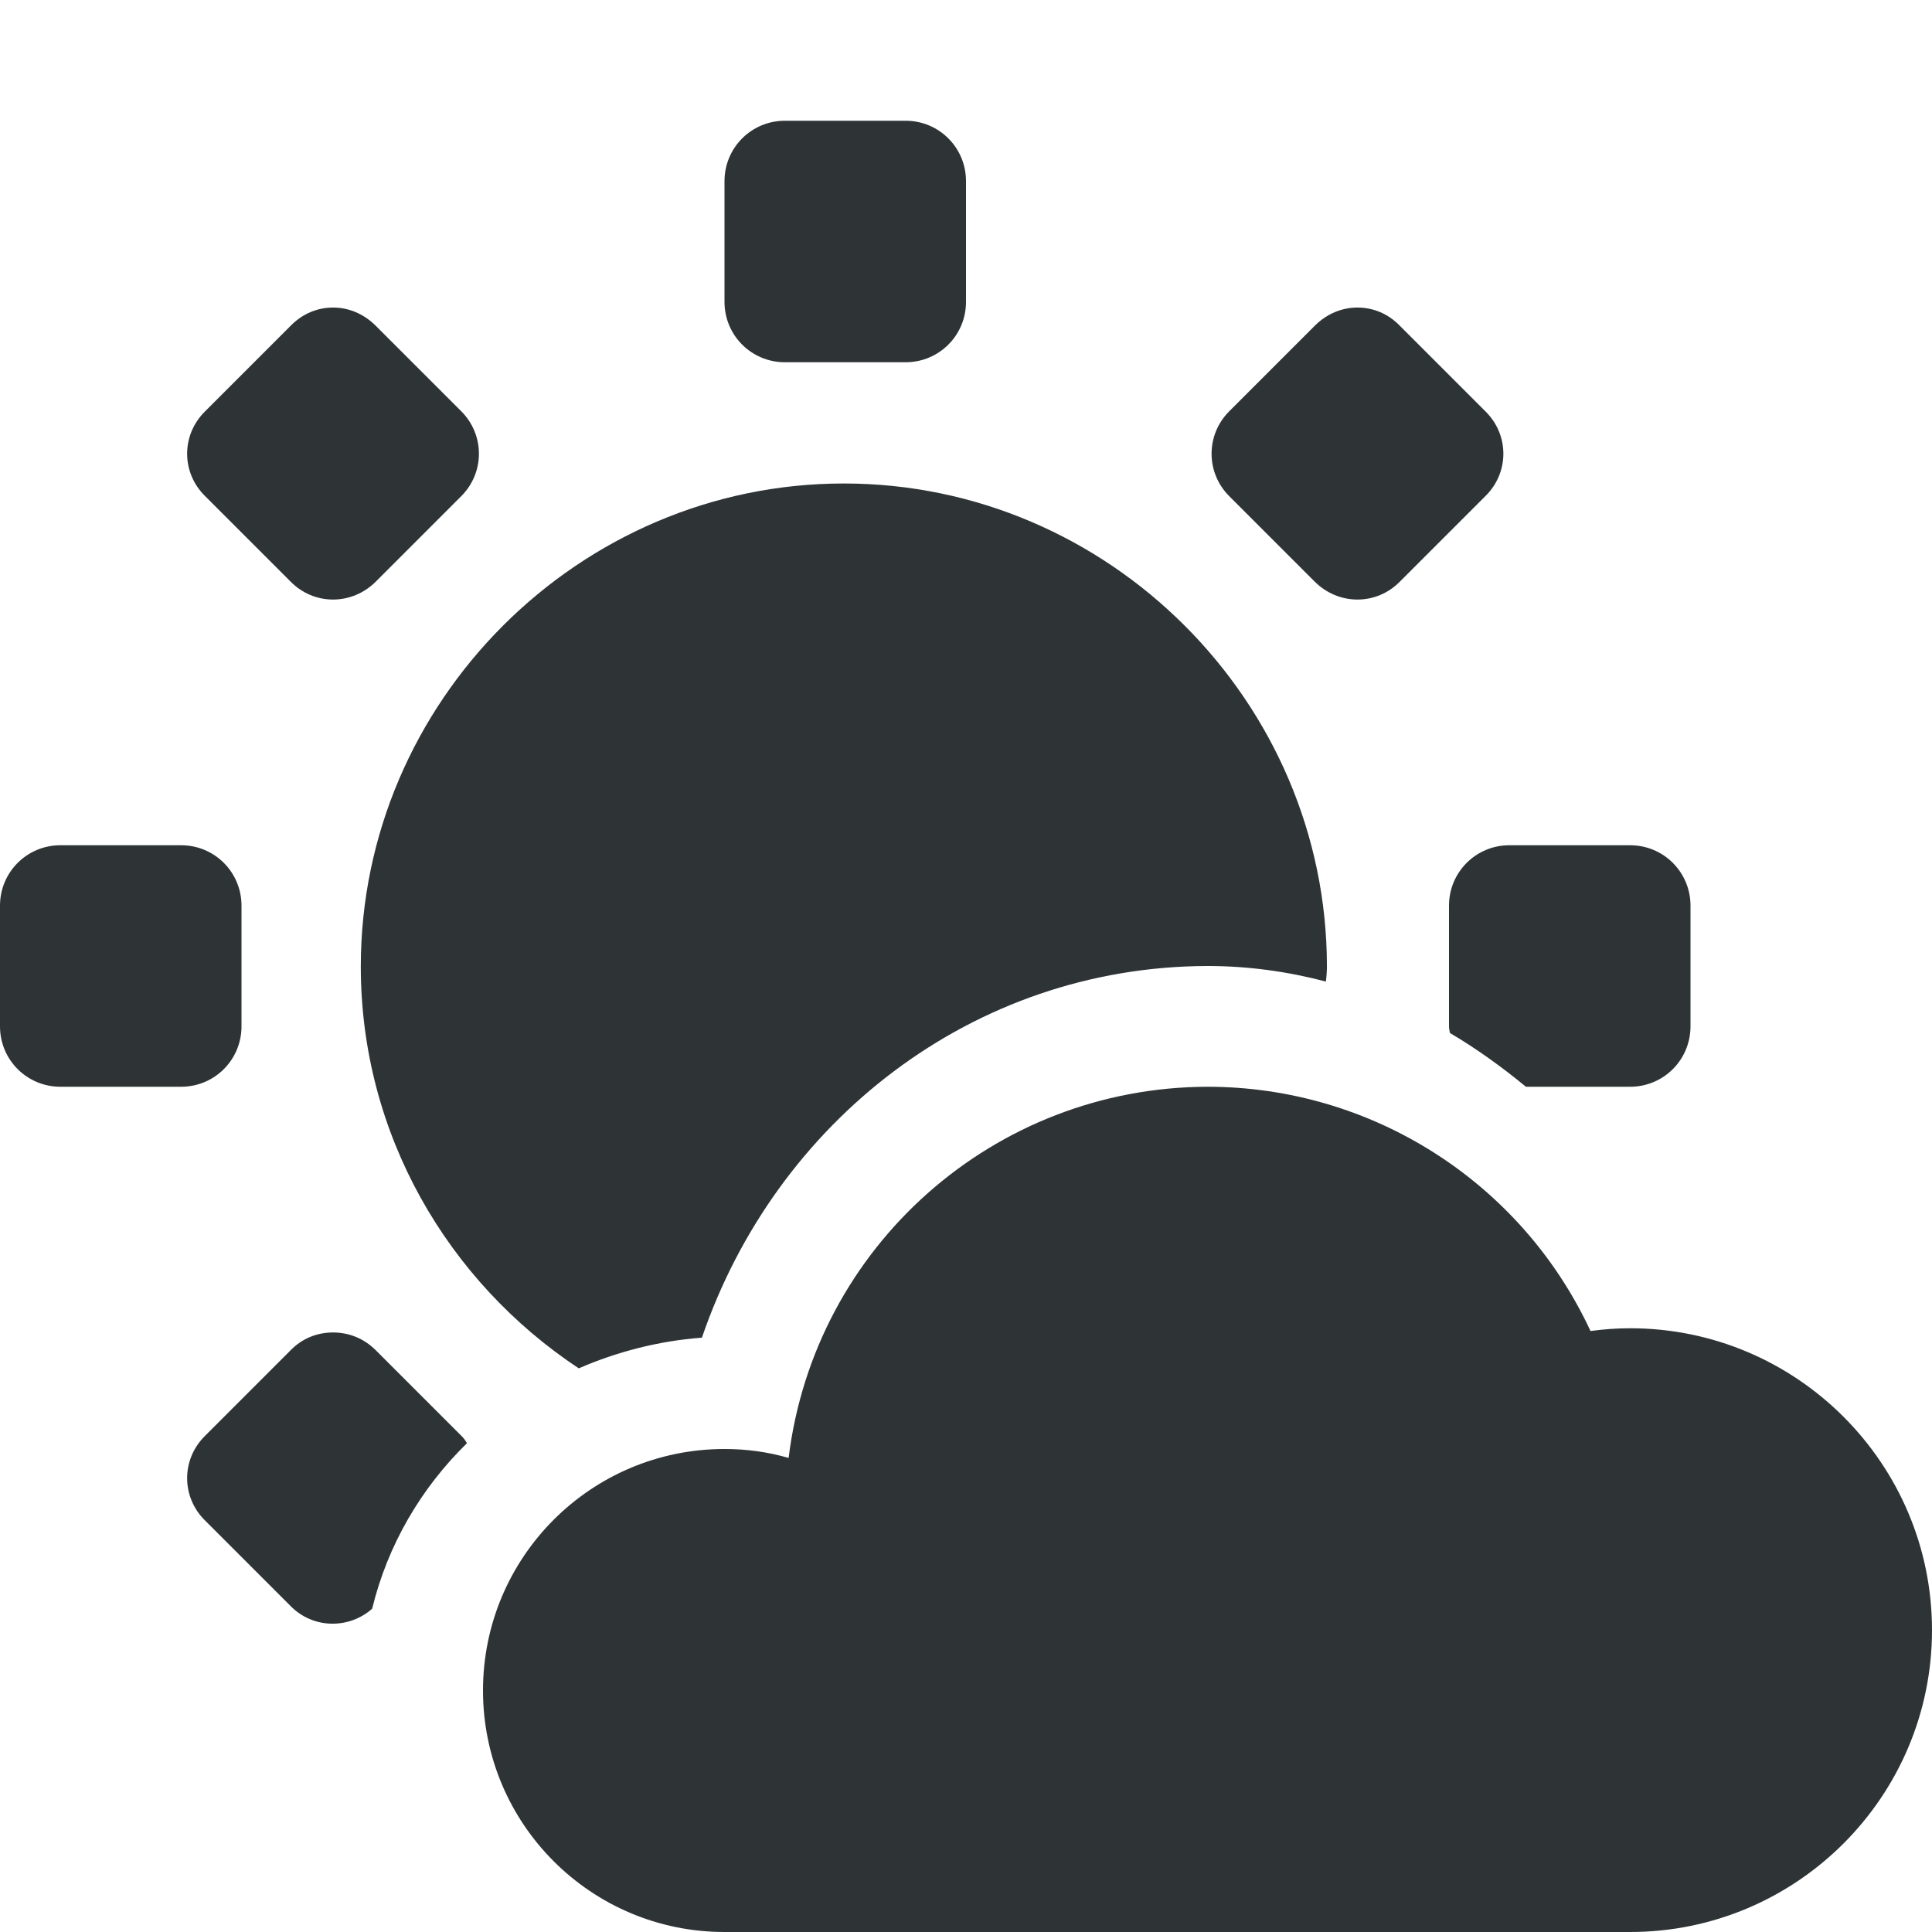
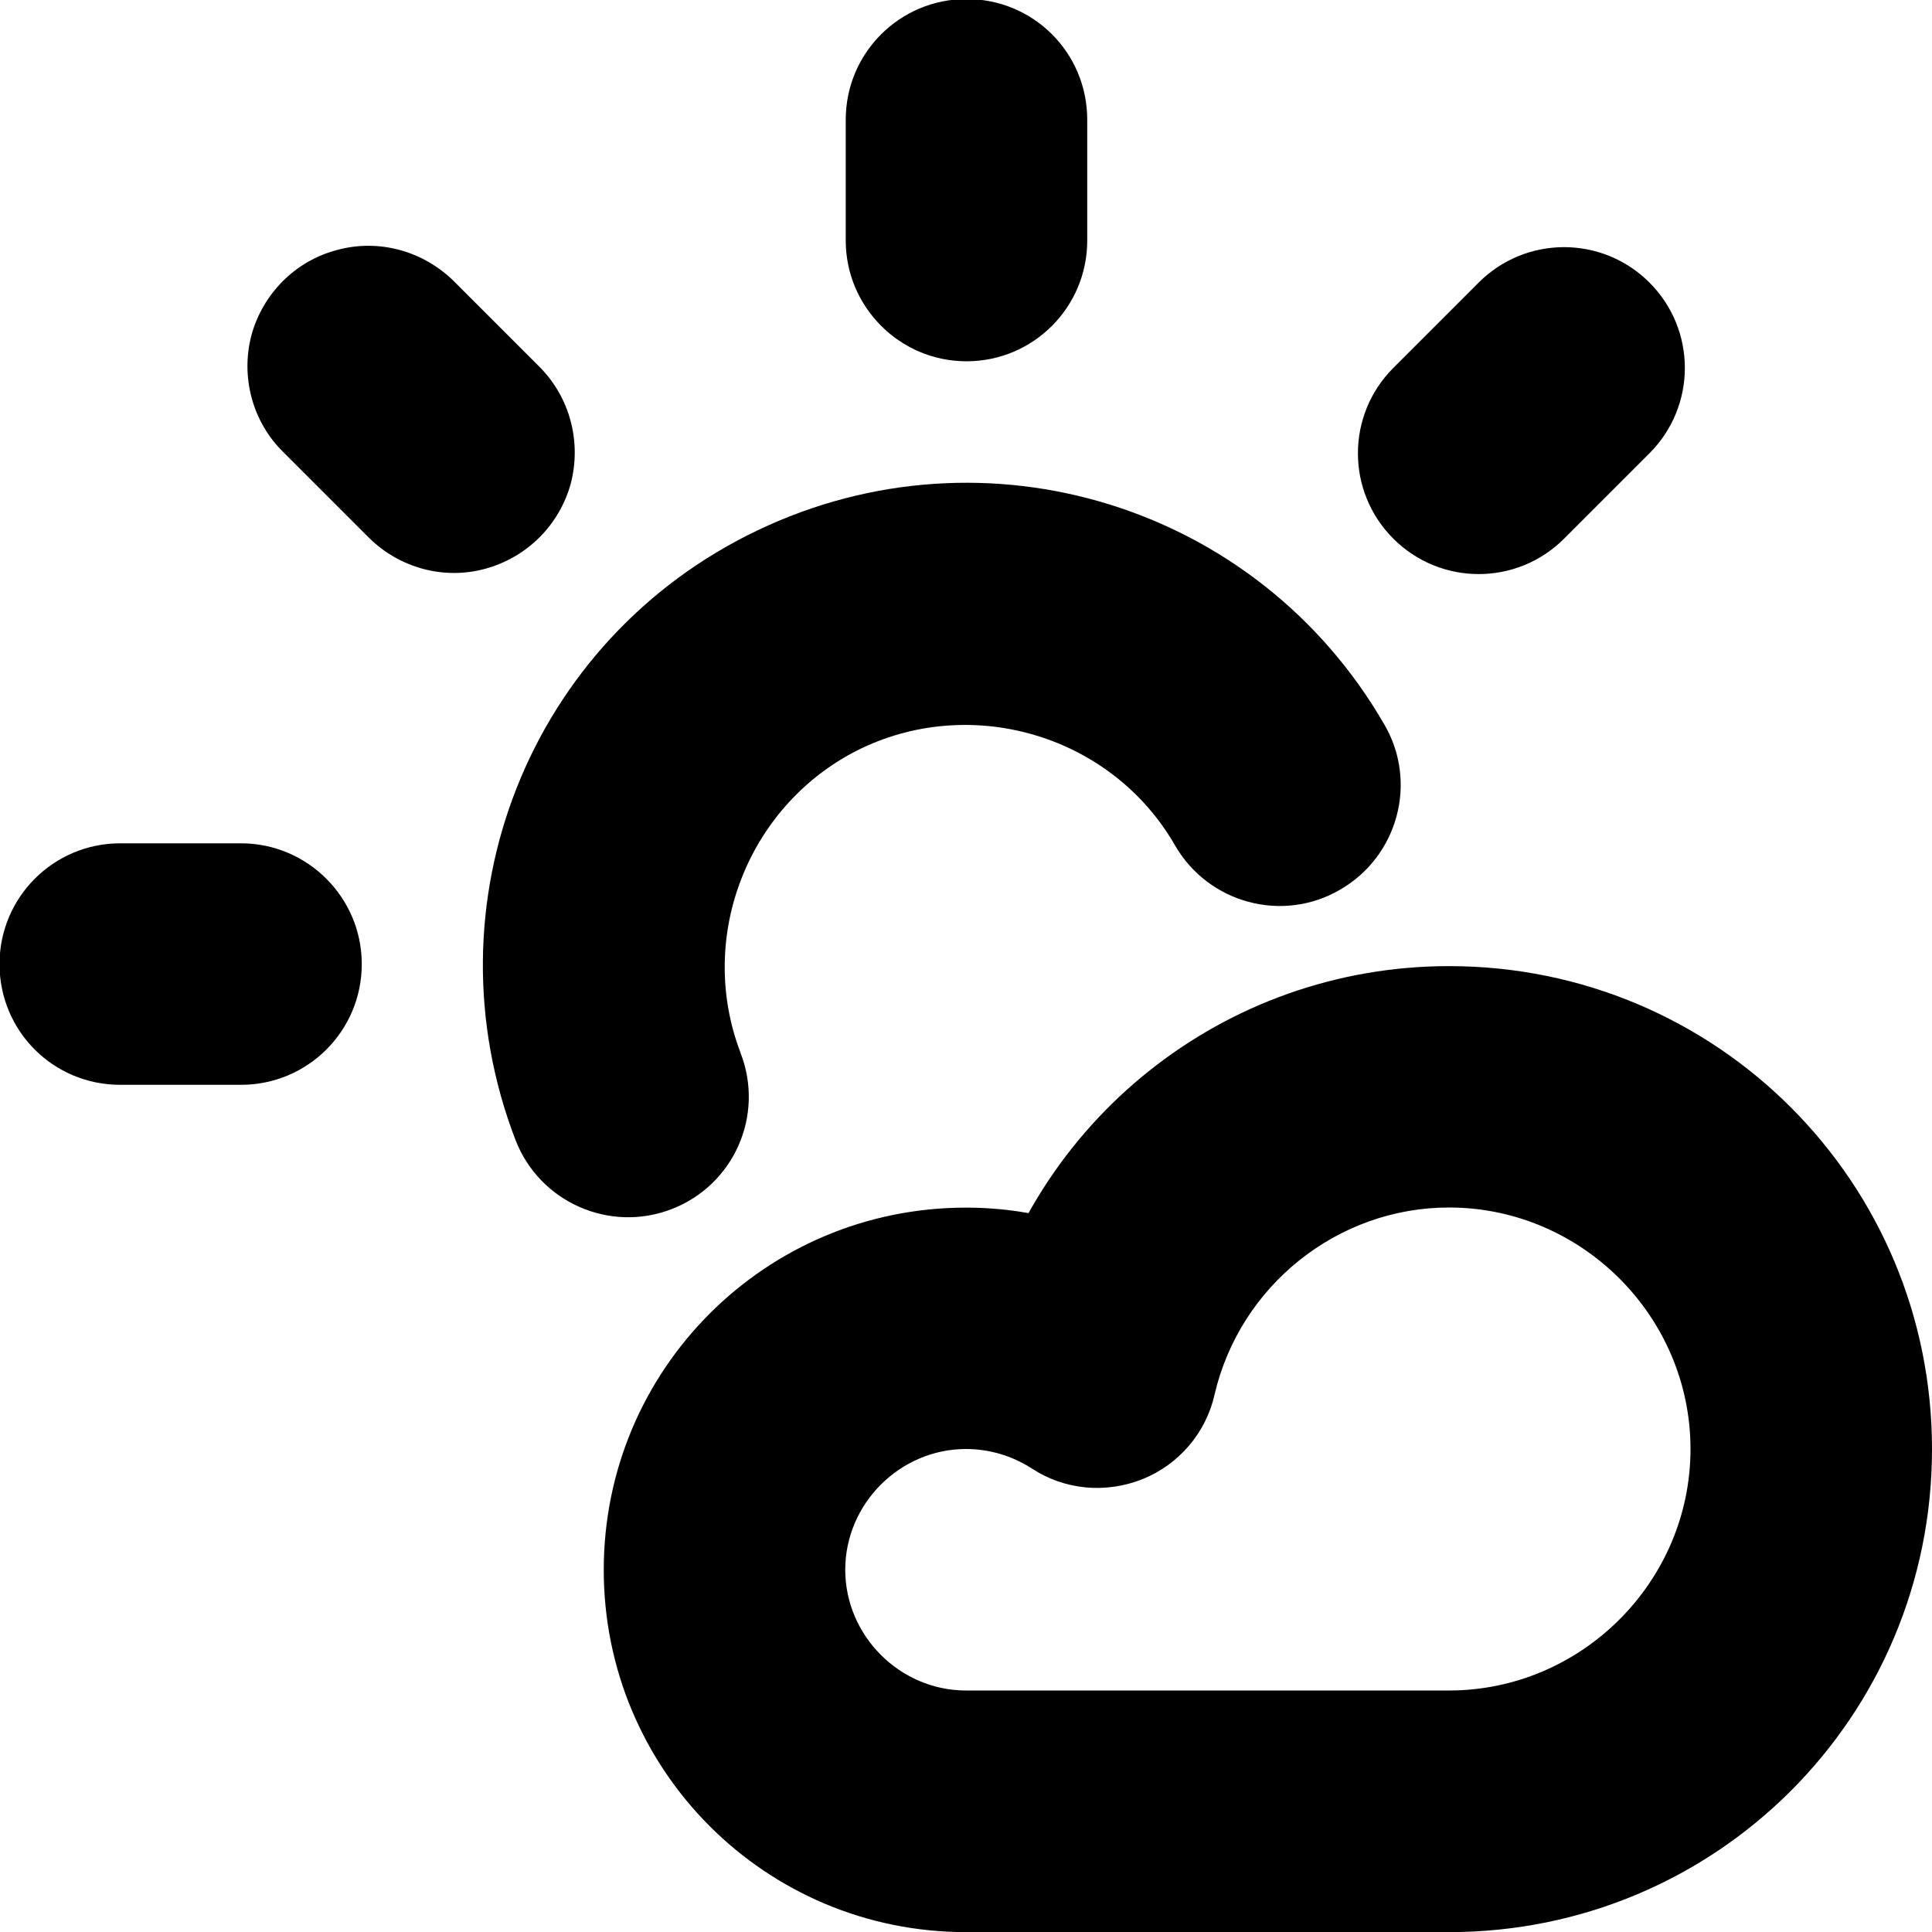
<svg xmlns="http://www.w3.org/2000/svg" height="16px" viewBox="0 0 16 16" width="16px">
-   <path d="m 6.5 1 c -0.277 0 -0.5 0.223 -0.5 0.5 v 1 c 0 0.277 0.223 0.5 0.5 0.5 h 1 c 0.277 0 0.5 -0.223 0.5 -0.5 v -1 c 0 -0.277 -0.223 -0.5 -0.5 -0.5 z m -3.742 1.547 c -0.129 0 -0.254 0.051 -0.352 0.152 l -0.707 0.707 c -0.199 0.195 -0.199 0.508 0 0.703 l 0.707 0.707 c 0.195 0.199 0.508 0.199 0.707 0 l 0.707 -0.707 c 0.195 -0.195 0.195 -0.508 0 -0.703 l -0.707 -0.707 c -0.102 -0.102 -0.227 -0.152 -0.355 -0.152 z m 8.484 0 c -0.129 0 -0.254 0.051 -0.355 0.152 l -0.707 0.707 c -0.195 0.195 -0.195 0.508 0 0.703 l 0.707 0.707 c 0.199 0.199 0.512 0.199 0.707 0 l 0.707 -0.707 c 0.199 -0.195 0.199 -0.508 0 -0.703 l -0.707 -0.707 c -0.098 -0.102 -0.223 -0.152 -0.352 -0.152 z m -4.254 1.457 c -2.195 0 -4 1.809 -4 4 c 0 1.387 0.719 2.609 1.805 3.328 c 0.316 -0.137 0.66 -0.227 1.02 -0.254 c 0.609 -1.785 2.238 -3.074 4.188 -3.078 c 0.34 0 0.668 0.047 0.98 0.129 c 0.004 -0.043 0.008 -0.082 0.008 -0.125 c 0 -2.191 -1.805 -4 -4 -4 z m -6.488 2.996 c -0.277 0 -0.5 0.223 -0.5 0.5 v 1 c 0 0.277 0.223 0.5 0.5 0.5 h 1 c 0.277 0 0.5 -0.223 0.5 -0.5 v -1 c 0 -0.277 -0.223 -0.5 -0.5 -0.5 z m 12 0 c -0.277 0 -0.5 0.223 -0.5 0.5 v 1 c 0 0.02 0.004 0.035 0.008 0.055 c 0.219 0.129 0.43 0.281 0.629 0.445 h 0.863 c 0.277 0 0.5 -0.223 0.5 -0.5 v -1 c 0 -0.277 -0.223 -0.5 -0.5 -0.5 z m -2.5 2 c -1.766 0.004 -3.254 1.32 -3.469 3.074 c -0.176 -0.051 -0.352 -0.074 -0.531 -0.074 c -1.105 0 -2 0.895 -2 2 s 0.895 2 2 2 h 7.5 c 1.379 0 2.5 -1.121 2.5 -2.5 s -1.121 -2.5 -2.5 -2.5 c -0.109 0 -0.219 0.008 -0.328 0.023 c -0.574 -1.234 -1.812 -2.023 -3.172 -2.023 z m -7.242 2.035 c -0.129 0 -0.254 0.047 -0.352 0.148 l -0.707 0.707 c -0.199 0.195 -0.199 0.508 0 0.703 l 0.707 0.707 c 0.184 0.188 0.48 0.195 0.676 0.023 c 0.129 -0.531 0.406 -1 0.785 -1.371 c -0.012 -0.023 -0.031 -0.047 -0.047 -0.062 l -0.707 -0.707 c -0.102 -0.102 -0.227 -0.148 -0.355 -0.148 z m 0 0" fill="#2e3436" />
+   <path d="m 12.246 2.34 l -0.707 0.707 c -0.391 0.391 -0.391 1.023 0 1.414 c 0.391 0.391 1.023 0.391 1.414 0 l 0.707 -0.707 c 0.391 -0.391 0.391 -1.023 0 -1.414 s -1.023 -0.391 -1.414 0 z m -5.242 -1.348 v 1 c 0 0.551 0.449 1 1 1 c 0.555 0 1 -0.449 1 -1 v -1 c 0 -0.555 -0.445 -1 -1 -1 c -0.551 0 -1 0.445 -1 1 z m -4.66 2.75 l 0.707 0.707 c 0.254 0.254 0.621 0.355 0.965 0.262 c 0.348 -0.094 0.617 -0.363 0.711 -0.707 c 0.09 -0.348 -0.008 -0.715 -0.262 -0.969 l -0.707 -0.707 c -0.254 -0.25 -0.621 -0.352 -0.965 -0.258 c -0.348 0.09 -0.617 0.363 -0.711 0.707 c -0.09 0.344 0.008 0.715 0.262 0.965 z m -1.348 5.242 h 1 c 0.551 0 1 -0.445 1 -1 c 0 -0.551 -0.449 -1 -1 -1 h -1 c -0.555 0 -1 0.449 -1 1 c 0 0.555 0.445 1 1 1 z m 0 0" />
+   <path d="m 6.133 8.719 c -0.371 -0.969 0.07 -2.074 1.004 -2.523 c 0.938 -0.445 2.078 -0.094 2.594 0.805 c 0.277 0.48 0.891 0.645 1.367 0.367 c 0.48 -0.277 0.645 -0.891 0.367 -1.367 c -1.047 -1.816 -3.301 -2.512 -5.191 -1.609 c -1.891 0.902 -2.758 3.094 -2.004 5.051 c 0.199 0.512 0.777 0.77 1.293 0.57 s 0.77 -0.777 0.57 -1.293 z m 0 0" />
+   <path d="m 8.113 11.098 l 1.516 -0.613 c -0.484 -0.316 -1.051 -0.484 -1.629 -0.484 c -1.66 0 -3 1.34 -3 3 s 1.34 3 3 3 h 4 c 2.215 0 4 -1.785 4 -4 s -1.785 -4 -4 -4 c -1.863 0 -3.469 1.285 -3.887 3.098 z m 5.887 0.902 c 0 1.098 -0.902 2 -2 2 h -4 c -0.547 0 -1 -0.453 -1 -1 s 0.453 -1 1 -1 c 0.191 0 0.379 0.055 0.543 0.16 c 0.273 0.18 0.613 0.211 0.918 0.09 c 0.301 -0.121 0.527 -0.383 0.598 -0.703 c 0.211 -0.902 1.02 -1.547 1.941 -1.547 c 1.098 0 2 0.902 2 2 z m 0 0" />
</svg>
